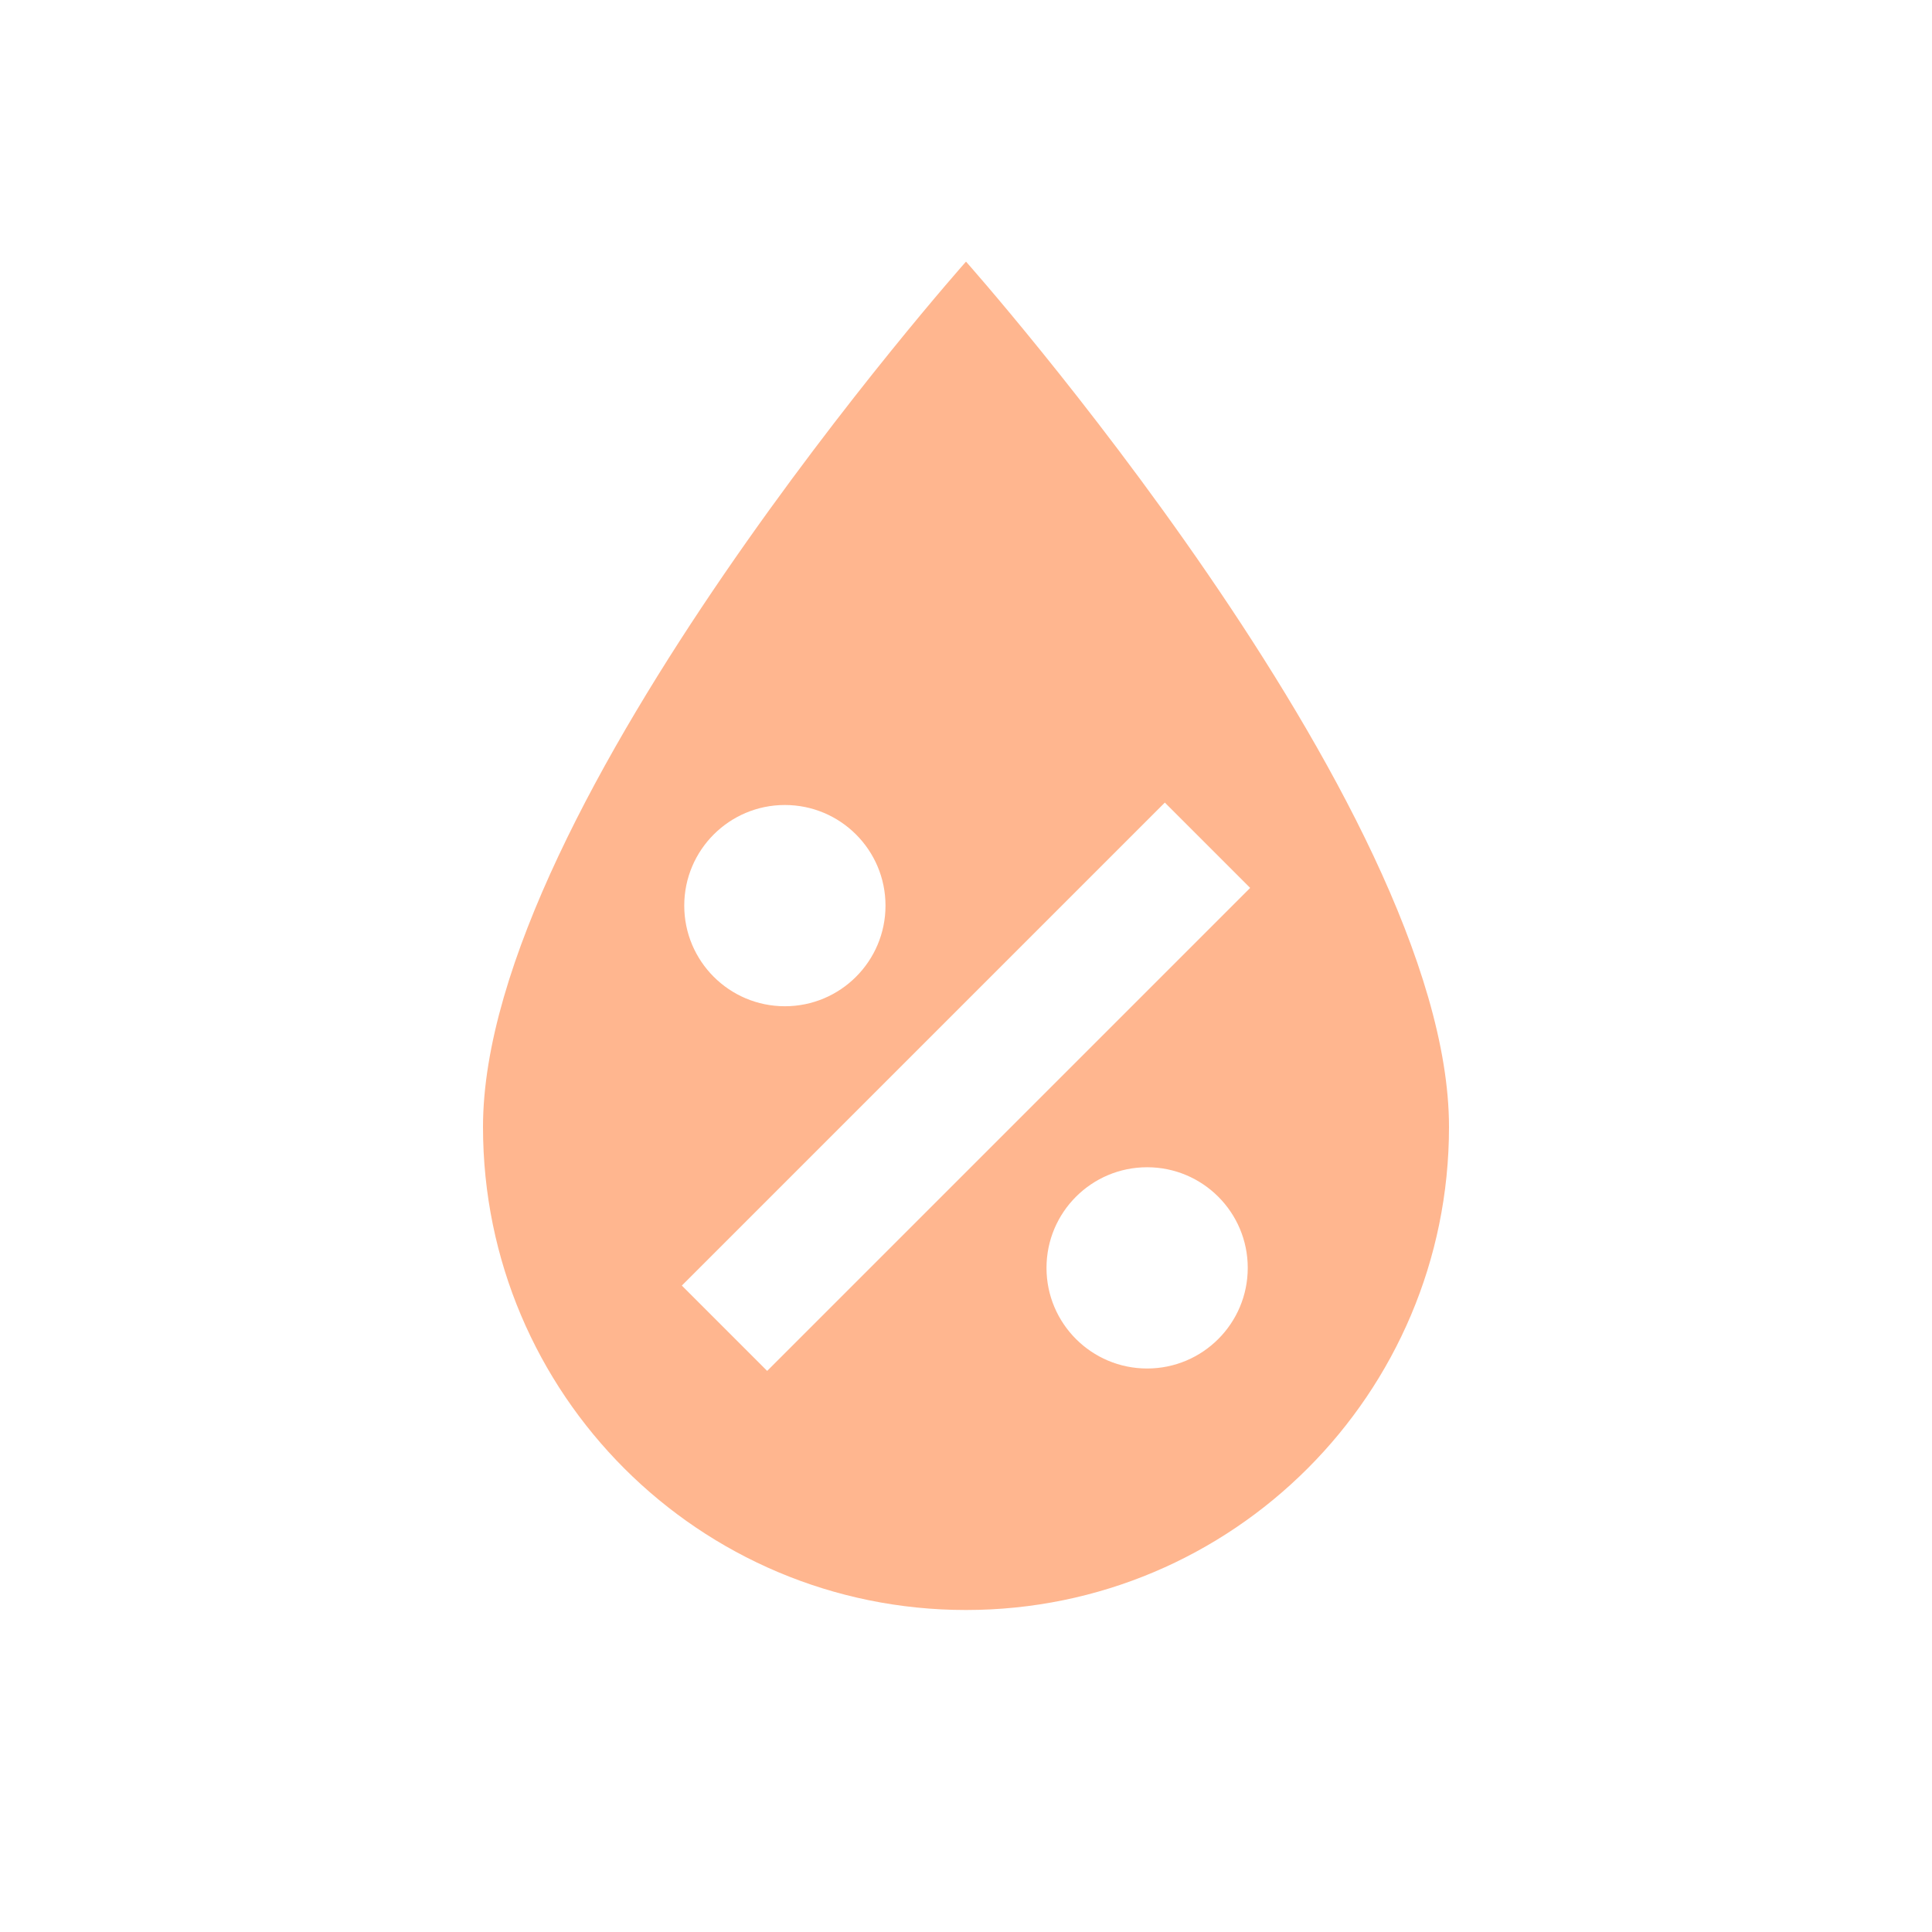
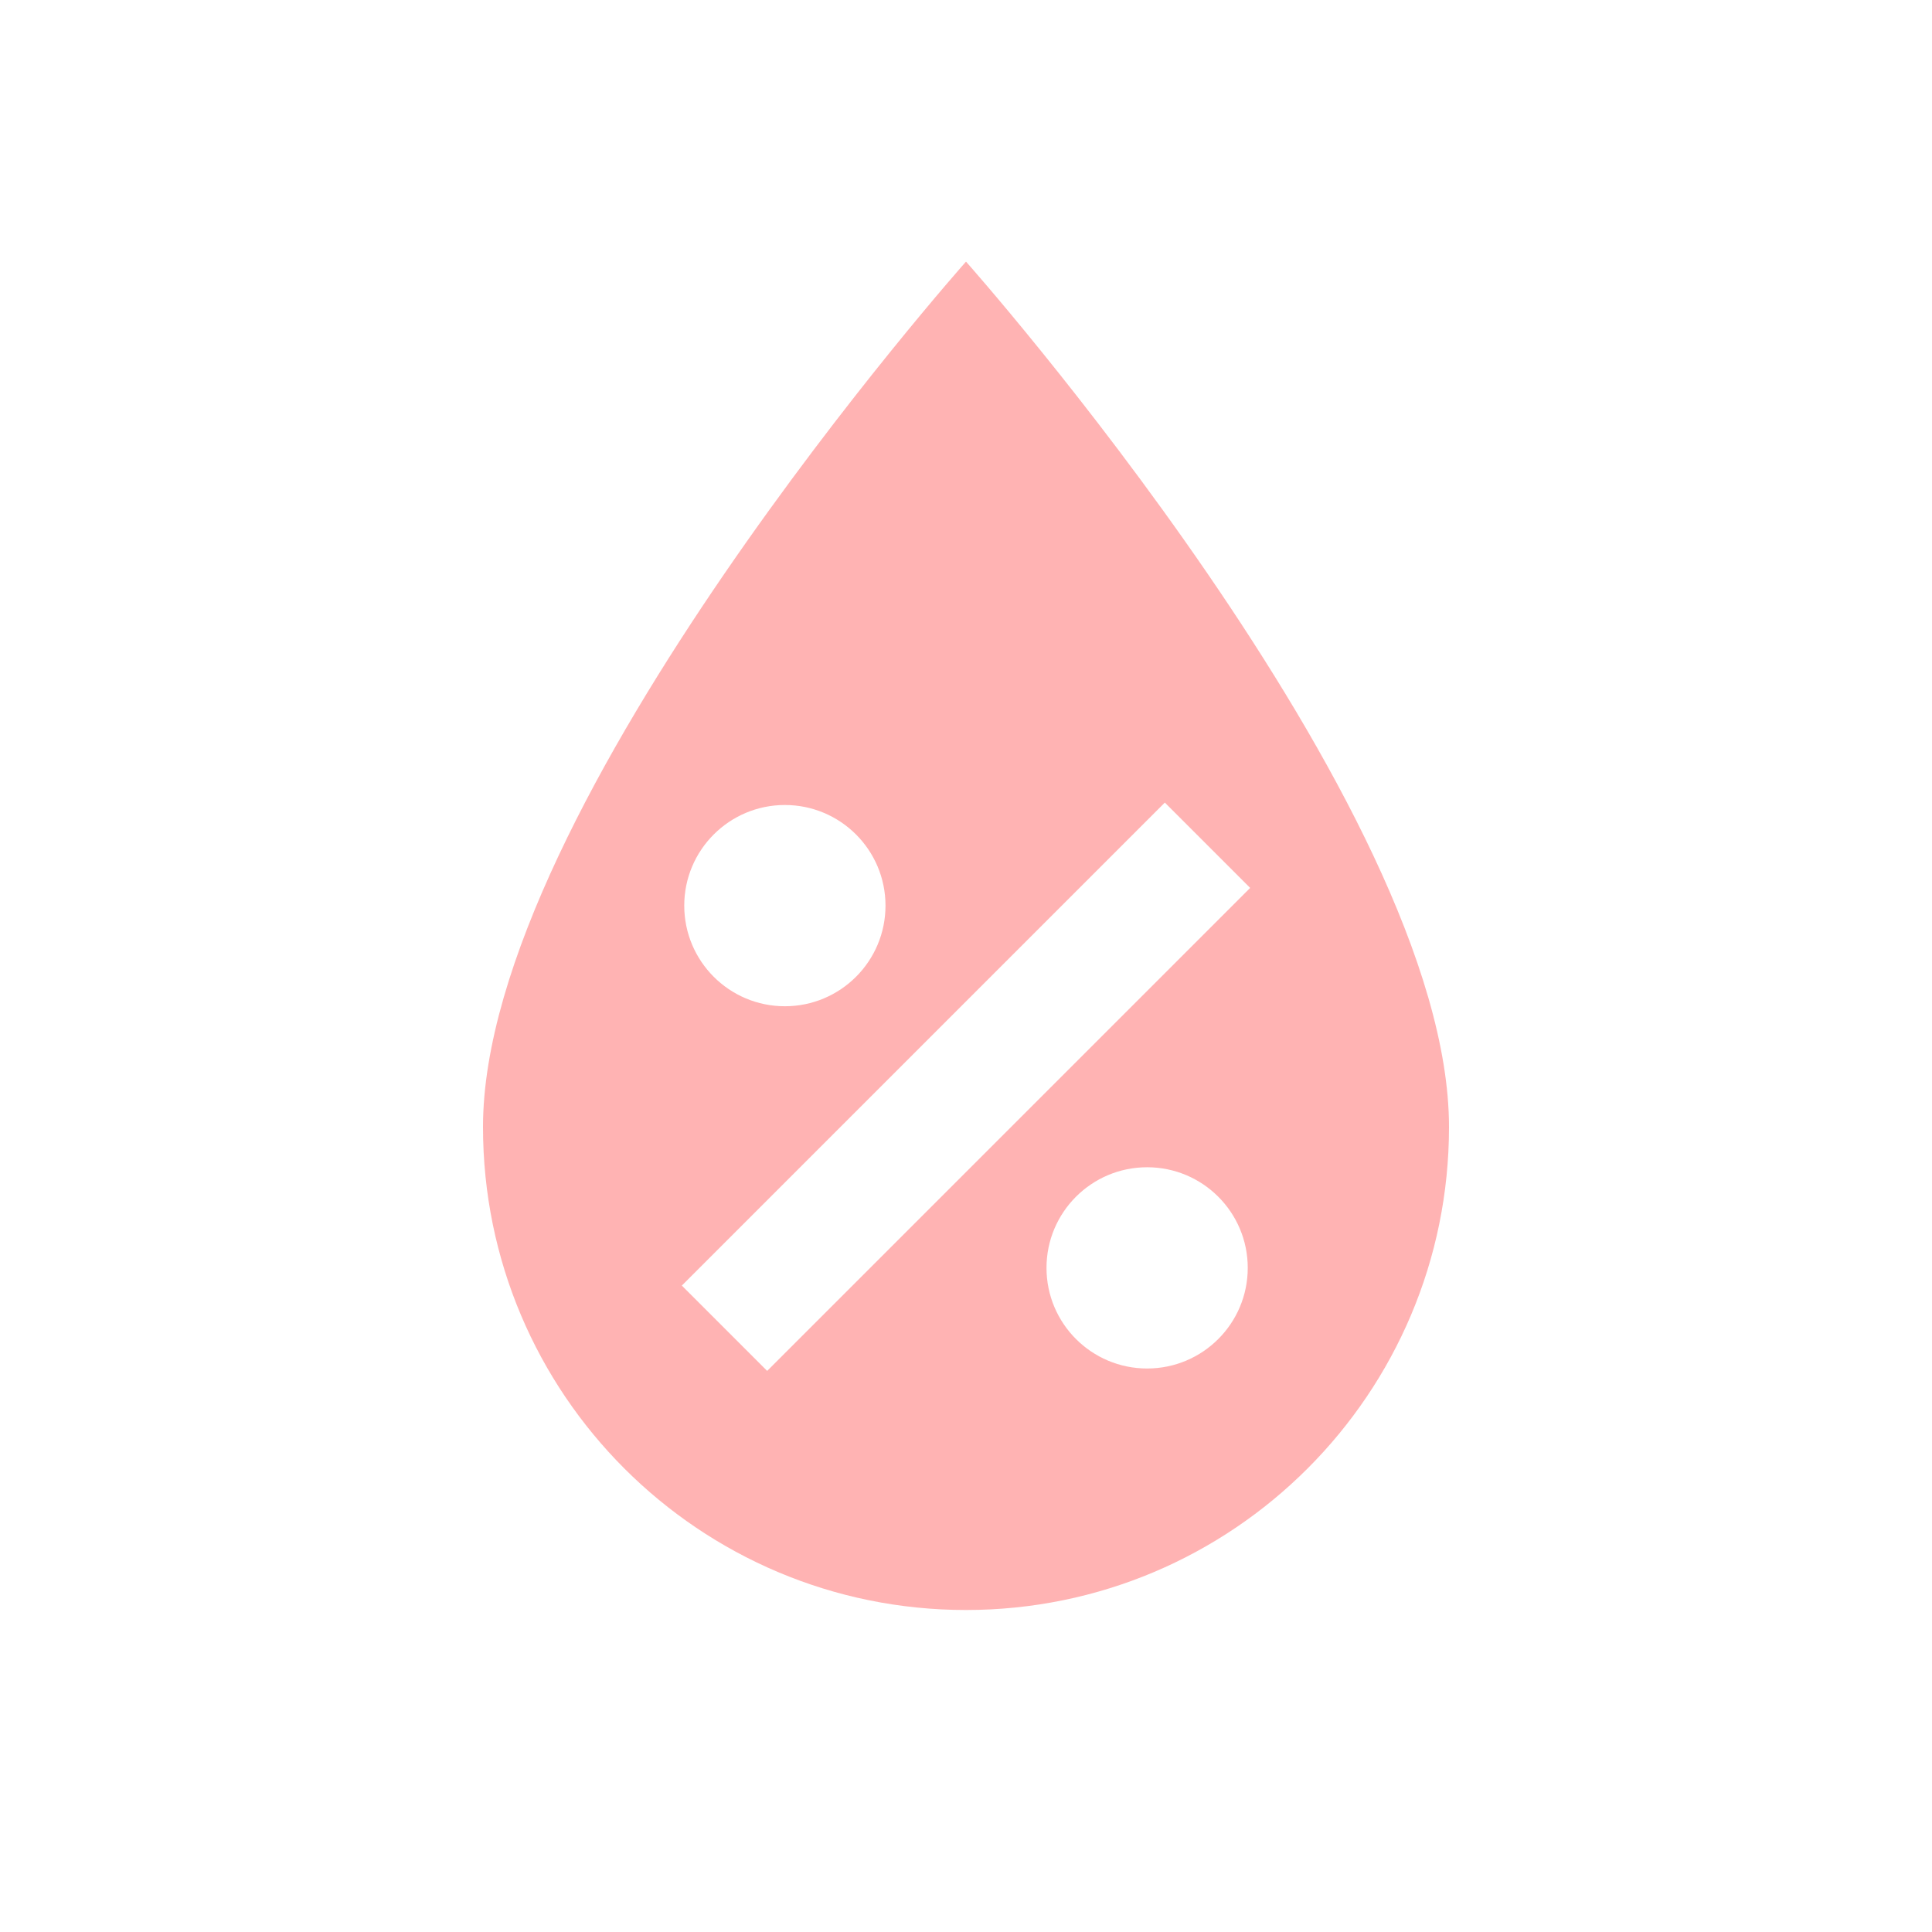
- <svg xmlns="http://www.w3.org/2000/svg" fill="#FFB68F" preserveAspectRatio="xMidYMid meet" id="mdi-water-percent" viewBox="0 0 24 24">
+ <svg xmlns="http://www.w3.org/2000/svg" fill="#FFB3B3" preserveAspectRatio="xMidYMid meet" id="mdi-water-percent" viewBox="0 0 24 24">
  <path d="M12,3.25C12,3.25 6,10 6,14C6,17.32 8.69,20 12,20A6,6 0 0,0 18,14C18,10 12,3.25 12,3.25M14.47,9.97L15.53,11.03L9.53,17.03L8.47,15.97M9.75,10A1.25,1.25 0 0,1 11,11.25A1.25,1.25 0 0,1 9.75,12.5A1.25,1.25 0 0,1 8.5,11.25A1.25,1.25 0 0,1 9.75,10M14.25,14.5A1.25,1.25 0 0,1 15.5,15.75A1.25,1.25 0 0,1 14.25,17A1.25,1.25 0 0,1 13,15.75A1.25,1.25 0 0,1 14.25,14.5Z" />
</svg>
